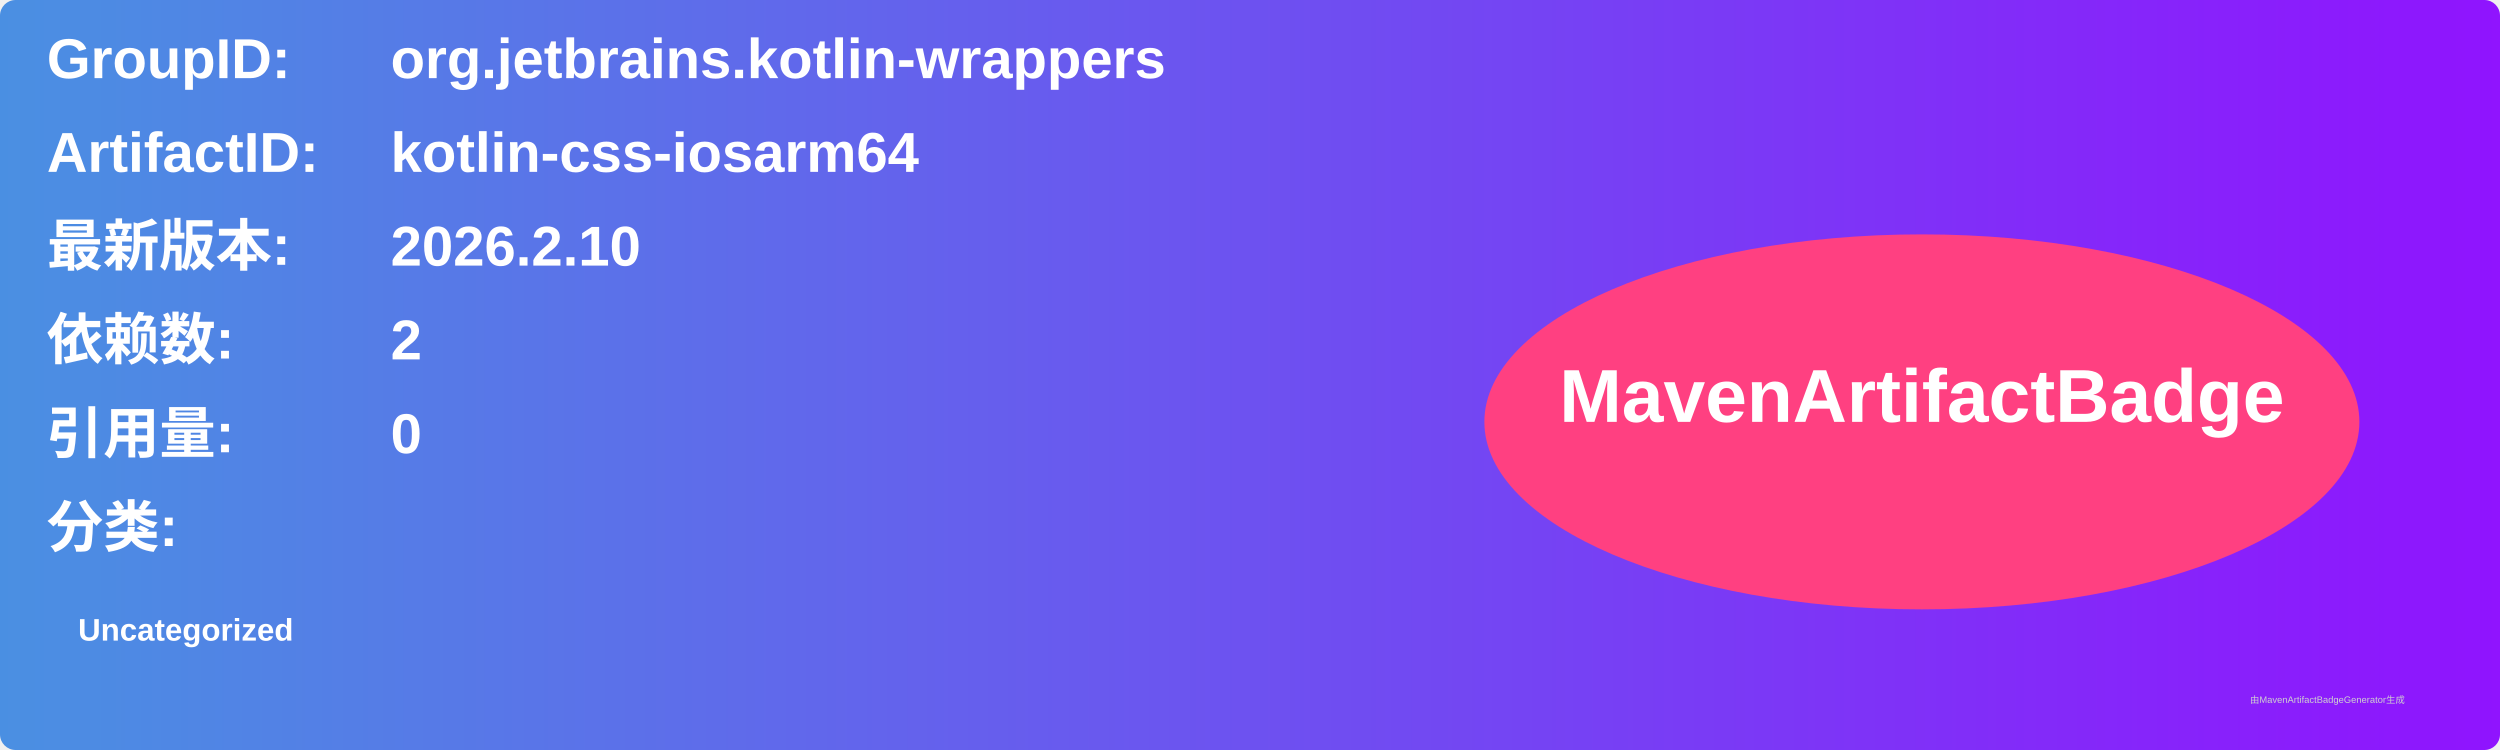
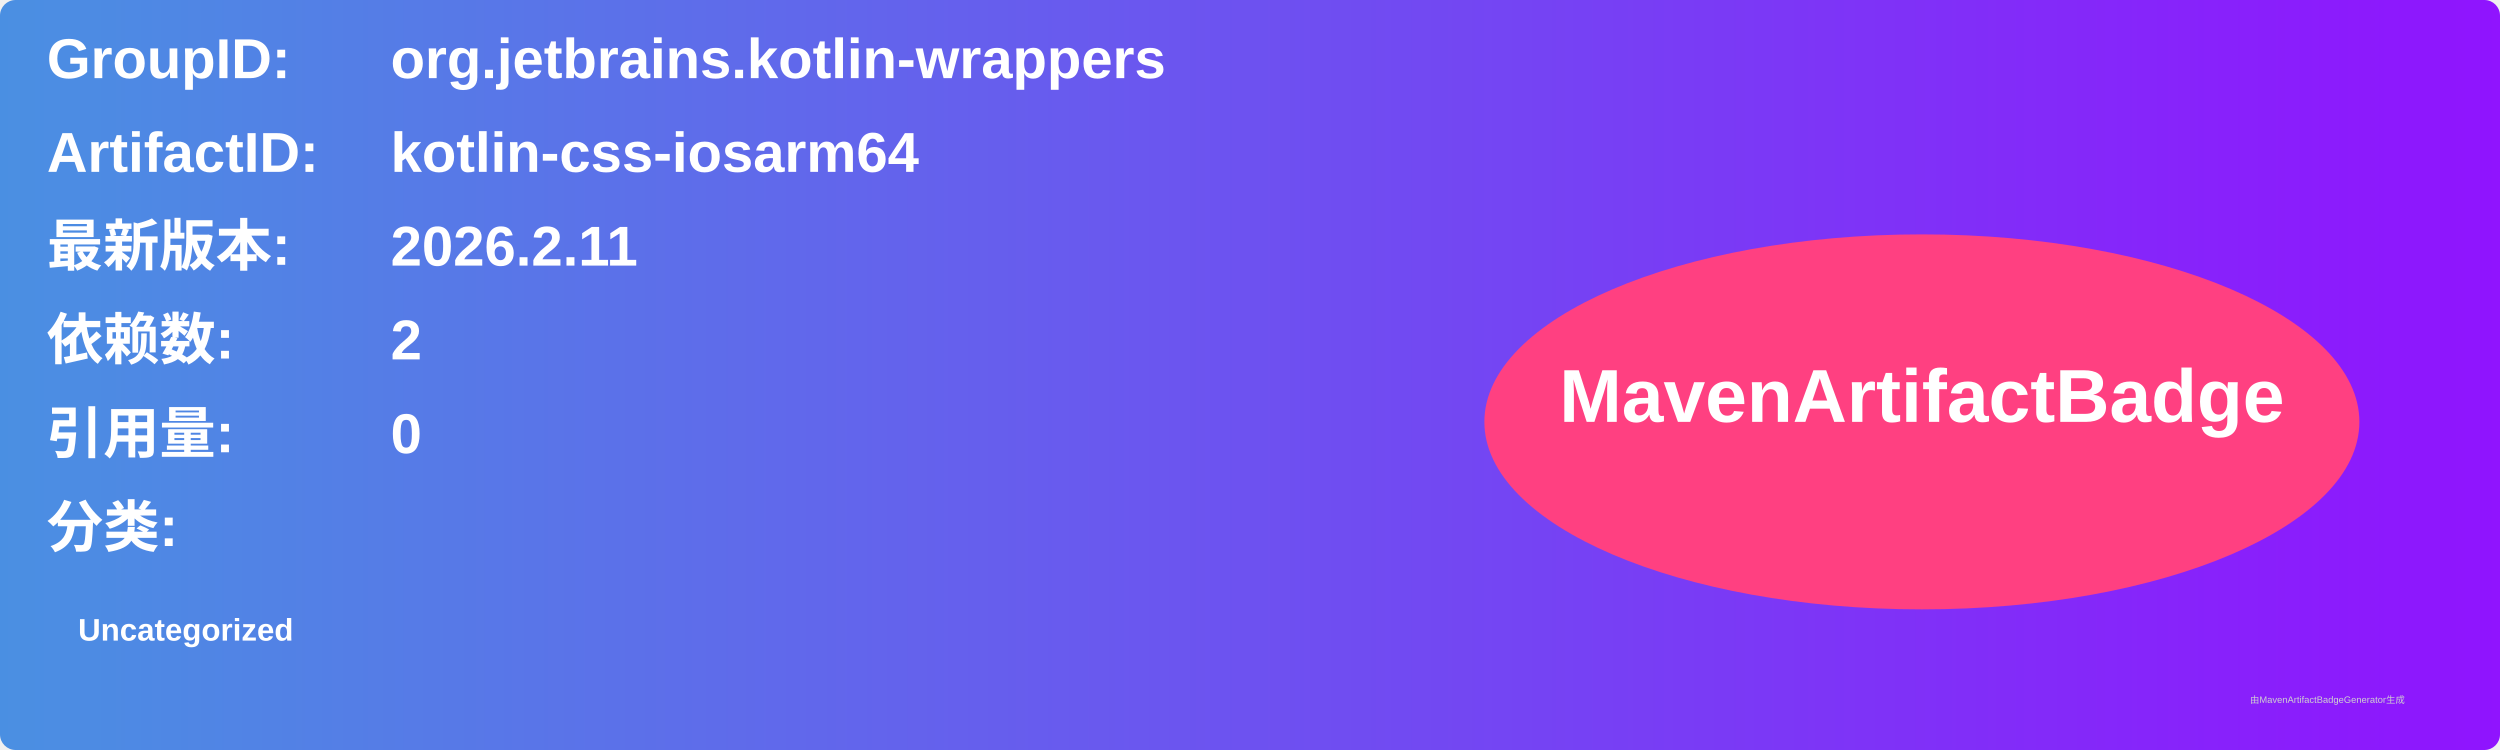
<svg xmlns="http://www.w3.org/2000/svg" width="800" height="240" viewBox="0 0 800 240">
  <linearGradient id="grad" x1="0%" y1="0%" x2="100%" y2="0%">
    <stop offset="0%" stop-color="#4a90e2" />
    <stop offset="100%" stop-color="#9013fe" />
  </linearGradient>
  <rect width="100%" height="100%" rx="5" ry="5" fill="url(#grad)" />
  <g transform="translate(15, 15)">
    <text x="0" y="10" font-family="Arial" font-size="18" fill="white" font-weight="bold" width="260">GroupID:</text>
    <text x="110" y="10" font-family="Arial" font-size="18" fill="white" font-weight="bold" width="460">org.jetbrains.kotlin-wrappers</text>
    <text x="0" y="40" font-family="Arial" font-size="18" fill="white" font-weight="bold" width="260">ArtifactID:</text>
    <text x="110" y="40" font-family="Arial" font-size="18" fill="white" font-weight="bold" width="460">kotlin-css-iosarm64</text>
    <text x="0" y="70" font-family="Arial" font-size="18" fill="white" font-weight="bold">最新版本:</text>
    <text x="110" y="70" font-family="Arial" font-size="18" fill="white" font-weight="bold">
-       <tspan font-weight="bold">2026.2.10</tspan>
+       <tspan font-weight="bold">2026.2.11</tspan>
    </text>
    <text x="0" y="100" font-family="Arial" font-size="18" fill="white" font-weight="bold">依赖数: </text>
    <text x="110" y="100" font-family="Arial" font-size="18" fill="white">
      <tspan font-weight="bold">2</tspan>
    </text>
    <text x="0" y="130" font-family="Arial" font-size="18" fill="white" font-weight="bold">引用量: </text>
    <text x="110" y="130" font-family="Arial" font-size="18" fill="white">
      <tspan font-weight="bold">0</tspan>
    </text>
    <text x="0" y="160" font-family="Arial" font-size="18" fill="white" font-weight="bold">分类:</text>
    <text x="10" y="190" font-family="Arial" font-size="10" fill="white">
      <tspan font-weight="bold">Uncategorized</tspan>
    </text>
    <ellipse cx="600" cy="120" rx="140" ry="60" fill="#ff4081" />
    <text x="600" y="120" text-anchor="middle" font-family="Arial" font-size="24" fill="white" font-weight="bold">MavenArtifactBadge</text>
  </g>
  <text x="720" y="225" font-family="Arial" font-size="3" fill="#d0d0d0">由MavenArtifactBadgeGenerator生成</text>
</svg>
